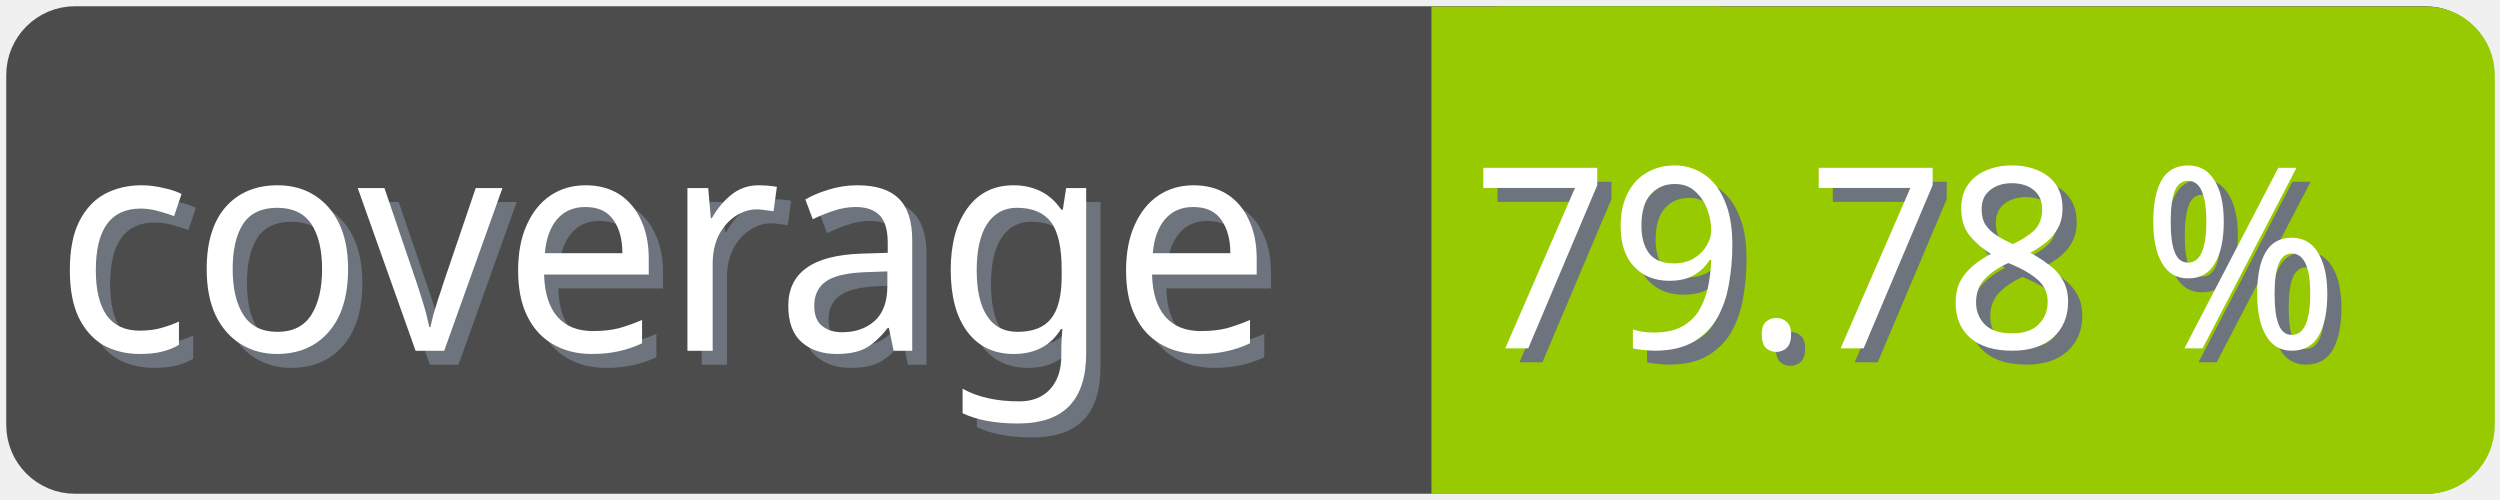
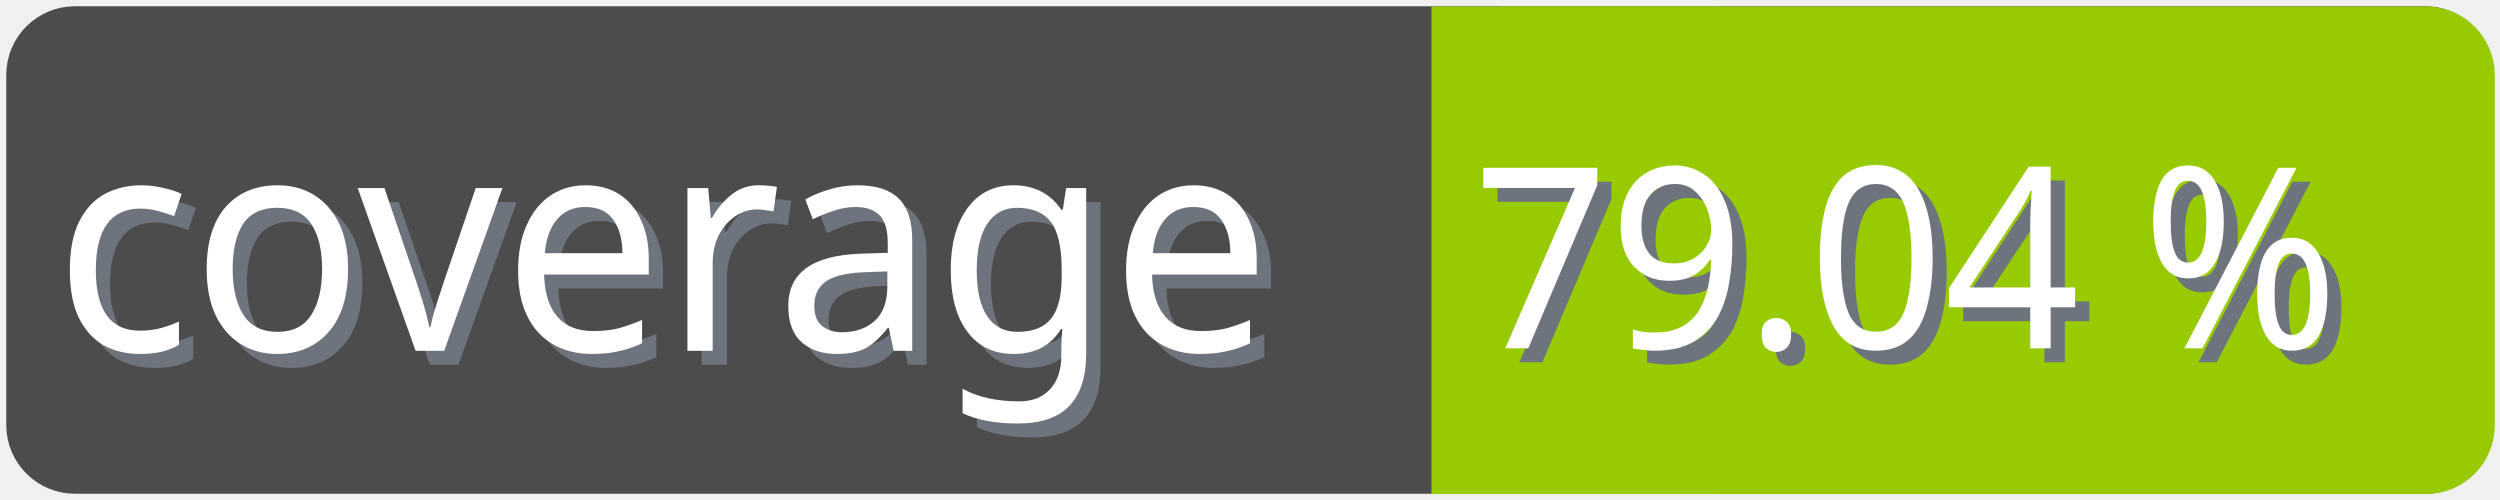
<svg xmlns="http://www.w3.org/2000/svg" width="100" height="20">
  <g>
    <rect fill="none" id="canvas_background" height="22" width="102" y="-1" x="-1" />
  </g>
  <g>
    <rect rx="2" id="svg_1" height="18" width="98" y="1" x="1" stroke-width="1.5" stroke="#4c4c4c" fill="#4c4c4c" />
    <text transform="matrix(0.95, 0, 0, 1.01133, 0.0809801, -0.0237383)" font-weight="normal" xml:space="preserve" text-anchor="start" font-family="'Trebuchet MS', Gadget, sans-serif" font-size="12" id="svg_8" y="14.45" x="2.8" stroke-width="0" stroke="#4c4c4c" fill="#6e747d">coverage</text>
    <text transform="matrix(0.95, 0, 0, 1.01133, 0.0809801, -0.0237383)" font-weight="normal" xml:space="preserve" text-anchor="start" font-family="'Trebuchet MS', Gadget, sans-serif" font-size="12" id="svg_3" y="13.9" x="2.2" stroke-width="0" stroke="#4c4c4c" fill="#ffffff">coverage</text>
    <rect rx="2" id="svg_5" height="18" width="40.905" y="1.011" x="58.137" stroke-width="1.5" stroke="#97ca00" fill="#97ca00" />
    <rect id="svg_7" height="18" width="10" y="1.011" x="58.008" stroke-width="1.5" stroke="#97ca00" fill="#97ca00" />
-     <text transform="matrix(0.95, 0, 0, 1.01133, 0.0809801, -0.0237383)" font-weight="normal" xml:space="preserve" text-anchor="end" font-family="'Trebuchet MS', Gadget, sans-serif" font-size="10" id="svg_10" y="14.35" x="99" stroke-width="0" stroke="#4c4c4c" fill="#6e747d">79.78 %</text>
-     <text transform="matrix(0.95, 0, 0, 1.01133, 0.0809801, -0.0237383)" font-weight="normal" xml:space="preserve" text-anchor="end" font-family="'Trebuchet MS', Gadget, sans-serif" font-size="10" id="svg_9" y="13.8" x="98.4" stroke-width="0" stroke="#4c4c4c" fill="#ffffff">79.78 %</text>
+     <text transform="matrix(0.95, 0, 0, 1.01133, 0.0809801, -0.0237383)" font-weight="normal" xml:space="preserve" text-anchor="end" font-family="'Trebuchet MS', Gadget, sans-serif" font-size="10" id="svg_10" y="14.35" x="99" stroke-width="0" stroke="#4c4c4c" fill="#6e747d">79.04 %</text>
+     <text transform="matrix(0.95, 0, 0, 1.01133, 0.0809801, -0.0237383)" font-weight="normal" xml:space="preserve" text-anchor="end" font-family="'Trebuchet MS', Gadget, sans-serif" font-size="10" id="svg_9" y="13.8" x="98.4" stroke-width="0" stroke="#4c4c4c" fill="#ffffff">79.04 %</text>
  </g>
</svg>
